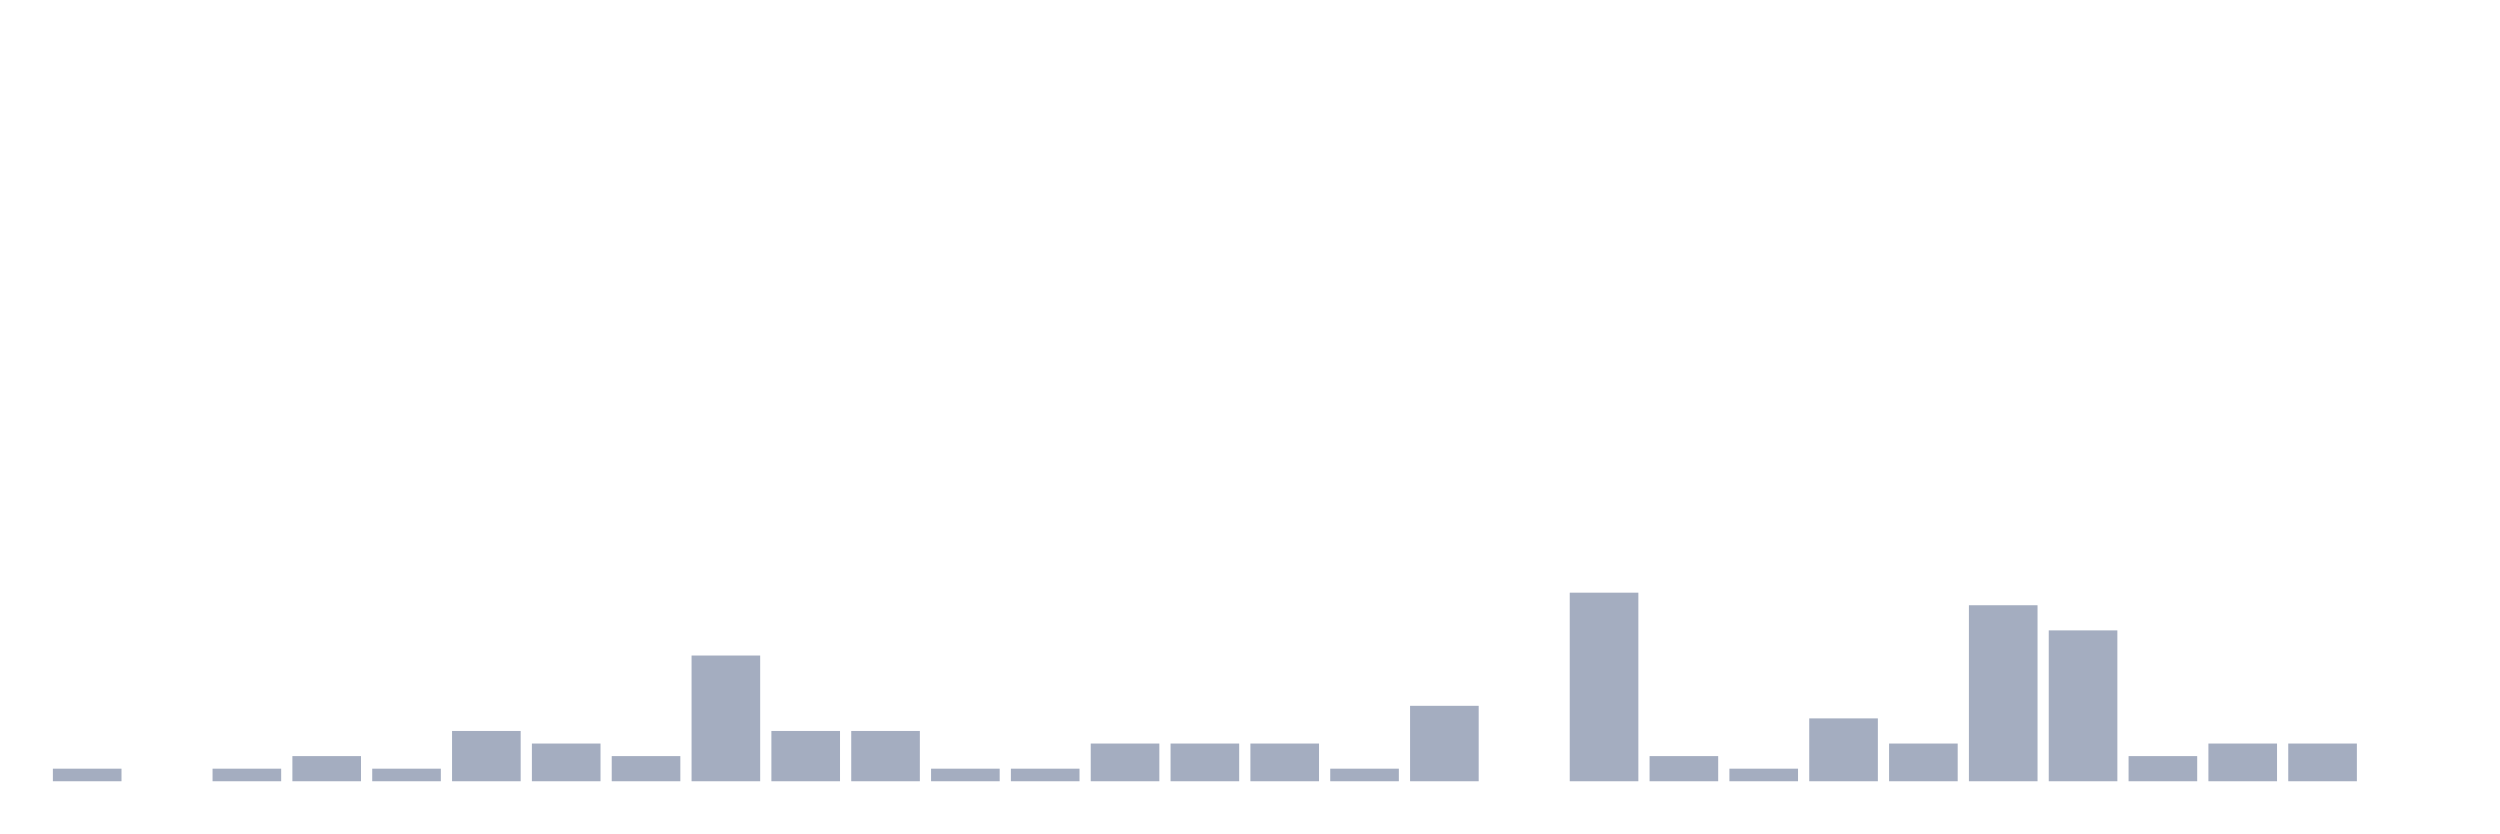
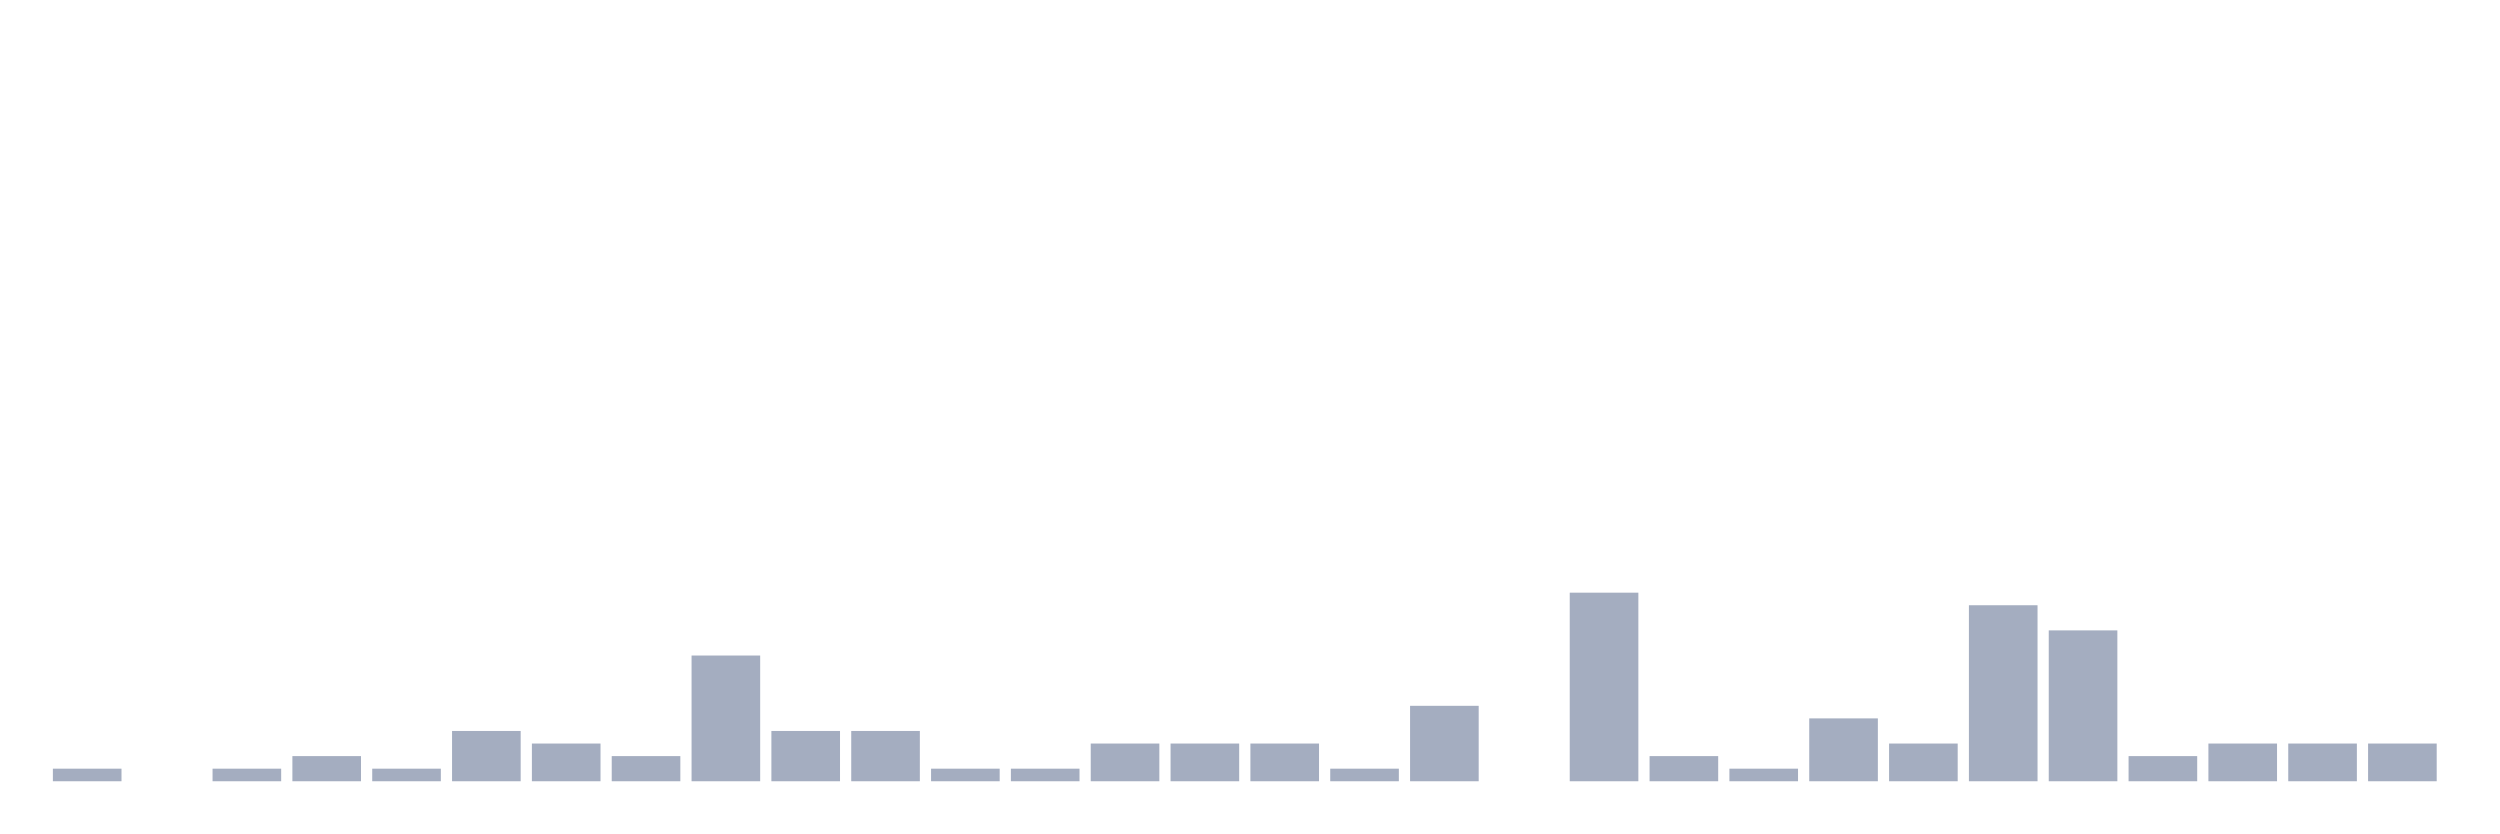
<svg xmlns="http://www.w3.org/2000/svg" viewBox="0 0 480 160">
  <g transform="translate(10,10)">
    <rect class="bar" x="0.153" width="13.175" y="137.586" height="2.414" fill="rgb(164,173,192)" />
    <rect class="bar" x="15.482" width="13.175" y="140" height="0" fill="rgb(164,173,192)" />
    <rect class="bar" x="30.81" width="13.175" y="137.586" height="2.414" fill="rgb(164,173,192)" />
    <rect class="bar" x="46.138" width="13.175" y="135.172" height="4.828" fill="rgb(164,173,192)" />
    <rect class="bar" x="61.466" width="13.175" y="137.586" height="2.414" fill="rgb(164,173,192)" />
    <rect class="bar" x="76.794" width="13.175" y="130.345" height="9.655" fill="rgb(164,173,192)" />
    <rect class="bar" x="92.123" width="13.175" y="132.759" height="7.241" fill="rgb(164,173,192)" />
    <rect class="bar" x="107.451" width="13.175" y="135.172" height="4.828" fill="rgb(164,173,192)" />
    <rect class="bar" x="122.779" width="13.175" y="115.862" height="24.138" fill="rgb(164,173,192)" />
    <rect class="bar" x="138.107" width="13.175" y="130.345" height="9.655" fill="rgb(164,173,192)" />
    <rect class="bar" x="153.436" width="13.175" y="130.345" height="9.655" fill="rgb(164,173,192)" />
    <rect class="bar" x="168.764" width="13.175" y="137.586" height="2.414" fill="rgb(164,173,192)" />
    <rect class="bar" x="184.092" width="13.175" y="137.586" height="2.414" fill="rgb(164,173,192)" />
    <rect class="bar" x="199.42" width="13.175" y="132.759" height="7.241" fill="rgb(164,173,192)" />
    <rect class="bar" x="214.748" width="13.175" y="132.759" height="7.241" fill="rgb(164,173,192)" />
    <rect class="bar" x="230.077" width="13.175" y="132.759" height="7.241" fill="rgb(164,173,192)" />
    <rect class="bar" x="245.405" width="13.175" y="137.586" height="2.414" fill="rgb(164,173,192)" />
    <rect class="bar" x="260.733" width="13.175" y="125.517" height="14.483" fill="rgb(164,173,192)" />
    <rect class="bar" x="276.061" width="13.175" y="140" height="0" fill="rgb(164,173,192)" />
    <rect class="bar" x="291.39" width="13.175" y="103.793" height="36.207" fill="rgb(164,173,192)" />
    <rect class="bar" x="306.718" width="13.175" y="135.172" height="4.828" fill="rgb(164,173,192)" />
    <rect class="bar" x="322.046" width="13.175" y="137.586" height="2.414" fill="rgb(164,173,192)" />
    <rect class="bar" x="337.374" width="13.175" y="127.931" height="12.069" fill="rgb(164,173,192)" />
    <rect class="bar" x="352.702" width="13.175" y="132.759" height="7.241" fill="rgb(164,173,192)" />
    <rect class="bar" x="368.031" width="13.175" y="106.207" height="33.793" fill="rgb(164,173,192)" />
    <rect class="bar" x="383.359" width="13.175" y="111.034" height="28.966" fill="rgb(164,173,192)" />
    <rect class="bar" x="398.687" width="13.175" y="135.172" height="4.828" fill="rgb(164,173,192)" />
    <rect class="bar" x="414.015" width="13.175" y="132.759" height="7.241" fill="rgb(164,173,192)" />
    <rect class="bar" x="429.344" width="13.175" y="132.759" height="7.241" fill="rgb(164,173,192)" />
-     <rect class="bar" x="444.672" width="13.175" y="140" height="0" fill="rgb(164,173,192)" />
+     <rect class="bar" x="444.672" width="13.175" y="132.759" height="7.241" fill="rgb(164,173,192)" />
  </g>
</svg>
